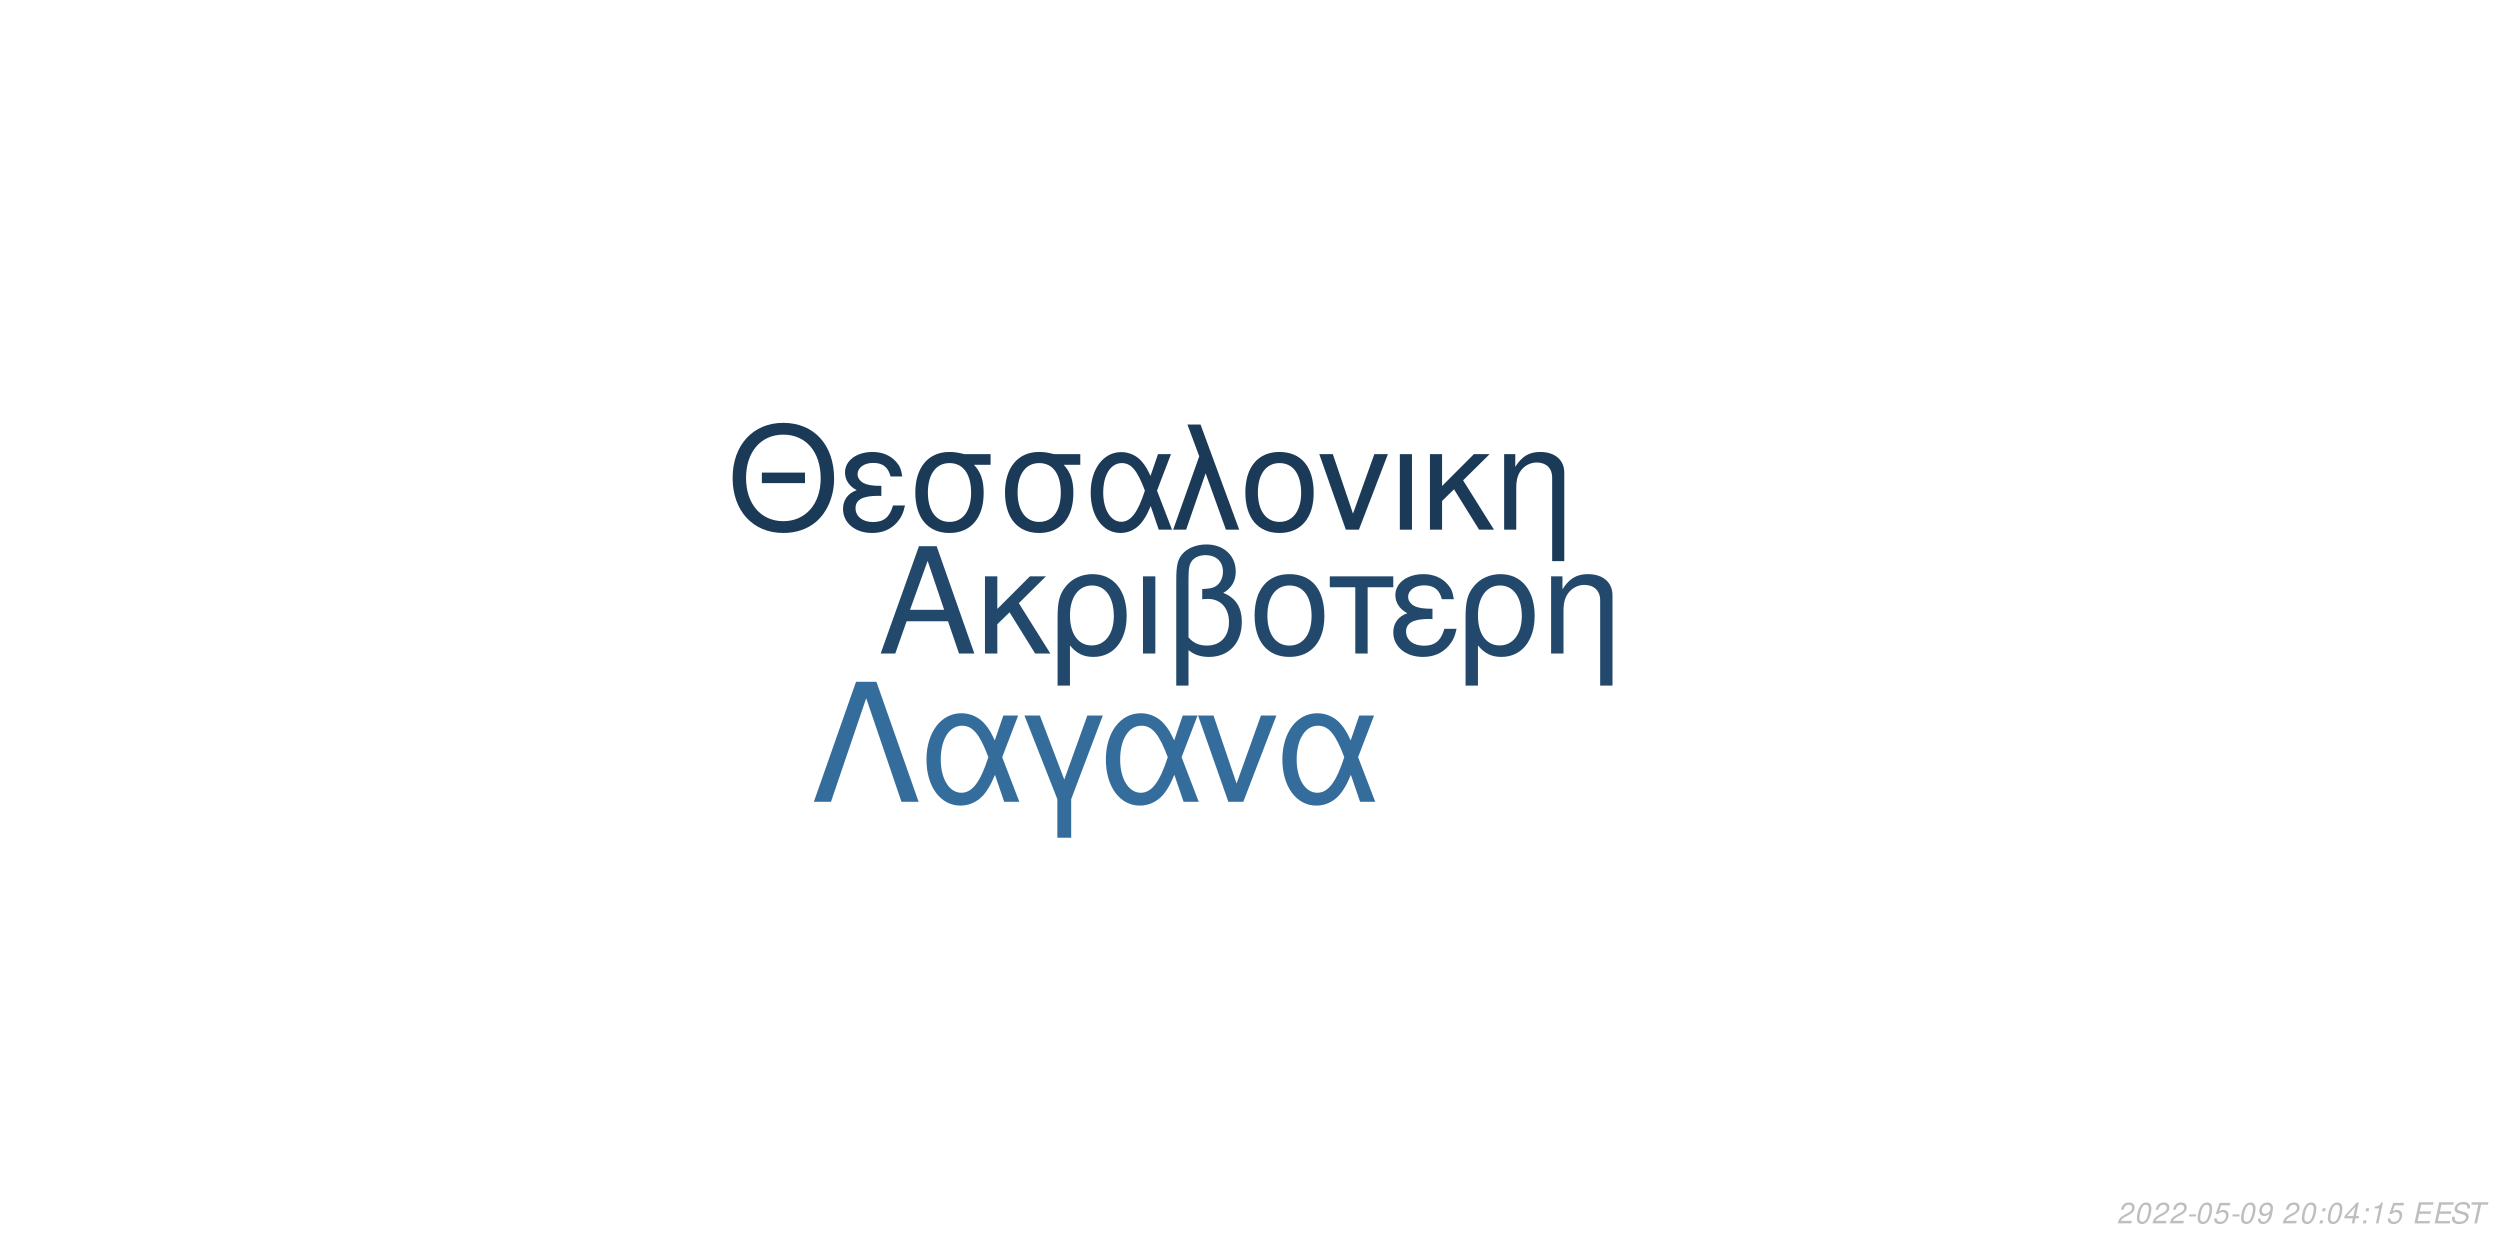
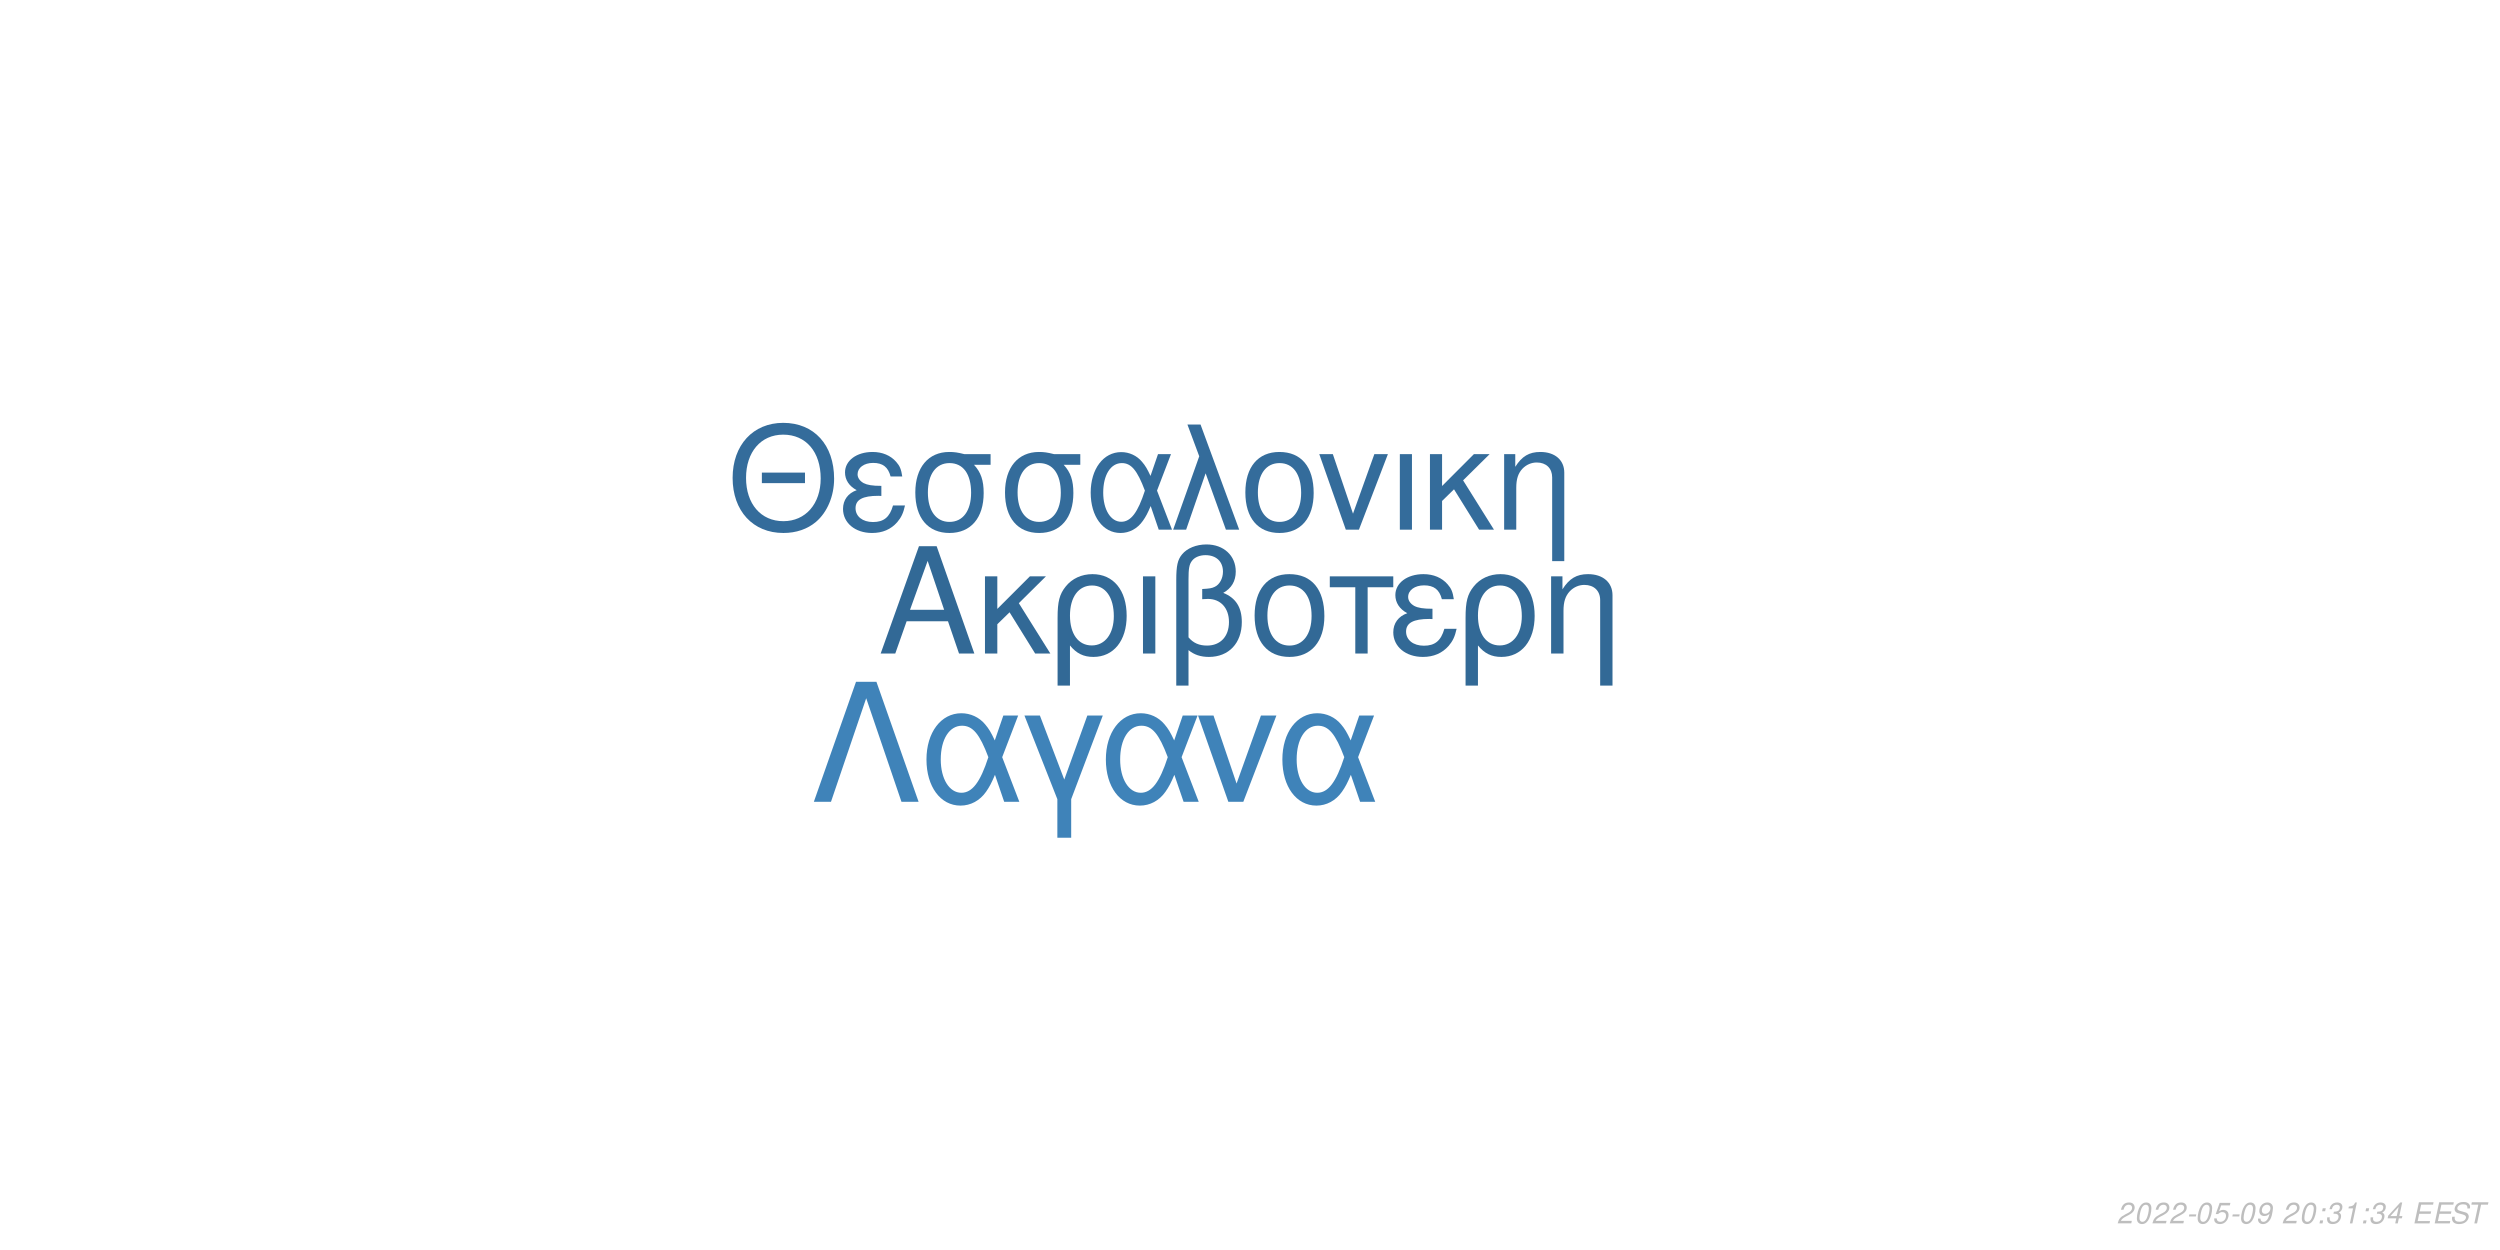
<svg xmlns="http://www.w3.org/2000/svg" xmlns:xlink="http://www.w3.org/1999/xlink" width="864pt" height="432pt" viewBox="0 0 864 432" version="1.1">
  <defs>
    <g>
      <symbol overflow="visible" id="glyph0-0">
        <path style="stroke:none;" d="" />
      </symbol>
      <symbol overflow="visible" id="glyph0-1">
        <path style="stroke:none;" d="M 24.125 -11.141 L 27.938 0 L 33.234 0 L 20.203 -37.094 L 14.094 -37.094 L 0.859 0 L 5.906 0 L 9.828 -11.141 Z M 22.797 -15.109 L 11 -15.109 L 17.094 -32.016 Z M 22.797 -15.109 " />
      </symbol>
      <symbol overflow="visible" id="glyph0-2">
        <path style="stroke:none;" d="M 7.172 -15.422 L 7.172 -26.672 L 2.906 -26.672 L 2.906 0 L 7.172 0 L 7.172 -10.125 L 11.406 -14.25 L 20.25 0 L 25.5 0 L 14.609 -17.406 L 23.969 -26.672 L 18.422 -26.672 Z M 7.172 -15.422 " />
      </symbol>
      <symbol overflow="visible" id="glyph0-3">
        <path style="stroke:none;" d="M 3 11.094 L 7.281 11.094 L 7.281 -2.797 C 9.516 -0.047 11.953 1.172 15.375 1.172 C 22.344 1.172 26.875 -4.422 26.875 -13.031 C 26.875 -21.891 22.297 -27.438 15.062 -27.438 C 11.297 -27.438 7.984 -25.906 5.797 -23.156 C 3.672 -20.516 3 -17.969 3 -12.359 Z M 14.906 -23.516 C 19.547 -23.516 22.438 -19.438 22.438 -12.922 C 22.438 -6.812 19.391 -2.797 14.812 -2.797 C 10.172 -2.797 7.281 -6.766 7.281 -13.125 C 7.281 -19.484 10.234 -23.516 14.906 -23.516 Z M 14.906 -23.516 " />
      </symbol>
      <symbol overflow="visible" id="glyph0-4">
        <path style="stroke:none;" d="M 3.516 0 L 7.781 0 L 7.781 -26.672 L 3.516 -26.672 Z M 3.516 0 " />
      </symbol>
      <symbol overflow="visible" id="glyph0-5">
        <path style="stroke:none;" d="M 4.016 11.094 L 8.25 11.094 L 8.25 -1.172 C 10.172 0.406 12.422 1.172 15.312 1.172 C 22.188 1.172 26.672 -3.609 26.672 -10.891 C 26.672 -15.984 24.578 -19.234 20.25 -20.969 C 23.109 -22.547 24.578 -25.031 24.578 -28.344 C 24.578 -33.844 20.406 -37.703 14.453 -37.703 C 10.938 -37.703 7.734 -36.391 6 -34.25 C 4.484 -32.422 4.016 -30.328 4.016 -25.391 Z M 8.25 -25.656 C 8.25 -29.359 8.5 -30.844 9.469 -32.062 C 10.375 -33.281 12.156 -34 14.094 -34 C 17.812 -34 20.156 -31.812 20.156 -28.297 C 20.156 -25.953 18.984 -23.812 17.297 -23.047 C 16.281 -22.547 15.469 -22.438 12.984 -22.297 L 12.984 -18.781 C 13.734 -18.828 14.344 -18.875 14.969 -18.875 C 19.344 -18.875 22.234 -15.719 22.234 -10.891 C 22.234 -5.906 19.281 -2.75 14.656 -2.75 C 11.953 -2.75 9.922 -3.609 8.25 -5.594 Z M 8.25 -25.656 " />
      </symbol>
      <symbol overflow="visible" id="glyph0-6">
        <path style="stroke:none;" d="M 14.094 -27.438 C 6.562 -27.438 2.094 -22.094 2.094 -13.125 C 2.094 -4.125 6.562 1.172 14.141 1.172 C 21.672 1.172 26.203 -4.172 26.203 -12.922 C 26.203 -22.188 21.828 -27.438 14.094 -27.438 Z M 14.141 -23.516 C 18.938 -23.516 21.781 -19.594 21.781 -12.984 C 21.781 -6.672 18.828 -2.75 14.141 -2.75 C 9.422 -2.75 6.516 -6.672 6.516 -13.125 C 6.516 -19.594 9.422 -23.516 14.141 -23.516 Z M 14.141 -23.516 " />
      </symbol>
      <symbol overflow="visible" id="glyph0-7">
        <path style="stroke:none;" d="M 7.891 0 L 12.156 0 L 12.156 -22.906 L 21.016 -22.906 L 21.016 -26.672 L -0.922 -26.672 L -0.922 -22.906 L 7.891 -22.906 Z M 7.891 0 " />
      </symbol>
      <symbol overflow="visible" id="glyph0-8">
        <path style="stroke:none;" d="M 14.562 -15.469 C 11.344 -15.469 9.562 -15.781 8.297 -16.438 C 6.922 -17.203 6.156 -18.328 6.156 -19.547 C 6.156 -21.891 8.453 -23.562 11.656 -23.562 C 15.062 -23.562 16.953 -22.094 17.812 -18.781 L 21.938 -18.781 C 21.578 -21.266 21.062 -22.5 19.797 -23.922 C 17.812 -26.203 14.906 -27.438 11.453 -27.438 C 5.797 -27.438 1.734 -24.375 1.734 -20.203 C 1.734 -17.609 3.156 -15.375 5.859 -13.938 C 2.797 -12.875 1.016 -10.484 1.016 -7.328 C 1.016 -2.391 5.297 1.172 11.25 1.172 C 14.969 1.172 17.906 -0.109 20.156 -2.641 C 21.578 -4.328 22.297 -5.797 22.906 -8.547 L 18.672 -8.547 C 17.5 -4.422 15.422 -2.703 11.609 -2.703 C 7.938 -2.703 5.438 -4.688 5.438 -7.578 C 5.438 -10.578 7.938 -11.953 13.484 -11.953 C 13.641 -11.953 14.094 -11.953 14.562 -11.906 Z M 14.562 -15.469 " />
      </symbol>
      <symbol overflow="visible" id="glyph0-9">
        <path style="stroke:none;" d="M 3.562 -26.672 L 3.562 0 L 7.844 0 L 7.844 -14.703 C 7.844 -17.906 8.5 -19.891 10.031 -21.531 C 11.406 -22.953 13.188 -23.719 15.062 -23.719 C 18.375 -23.719 20.516 -21.672 20.516 -18.469 L 20.516 11.094 L 24.781 11.094 L 24.781 -20.156 C 24.781 -24.578 21.469 -27.438 16.328 -27.438 C 12.359 -27.438 9.828 -25.906 7.484 -22.188 L 7.484 -26.672 Z M 3.562 -26.672 " />
      </symbol>
      <symbol overflow="visible" id="glyph1-0">
        <path style="stroke:none;" d="" />
      </symbol>
      <symbol overflow="visible" id="glyph1-1">
        <path style="stroke:none;" d="M 26.859 -19.734 L 11.953 -19.734 L 11.953 -16.094 L 26.859 -16.094 Z M 19.328 -36.922 C 8.922 -36.922 1.844 -29.25 1.844 -17.891 C 1.844 -6.484 8.875 1.141 19.391 1.141 C 23.812 1.141 27.703 -0.203 30.641 -2.688 C 34.578 -6.031 36.922 -11.656 36.922 -17.594 C 36.922 -29.297 30 -36.922 19.328 -36.922 Z M 19.328 -32.844 C 27.203 -32.844 32.281 -26.906 32.281 -17.688 C 32.281 -8.922 27.062 -2.938 19.391 -2.938 C 11.609 -2.938 6.484 -8.922 6.484 -17.891 C 6.484 -26.859 11.609 -32.844 19.328 -32.844 Z M 19.328 -32.844 " />
      </symbol>
      <symbol overflow="visible" id="glyph1-2">
        <path style="stroke:none;" d="M 14.25 -15.141 C 11.109 -15.141 9.375 -15.453 8.125 -16.094 C 6.781 -16.844 6.031 -17.938 6.031 -19.141 C 6.031 -21.422 8.266 -23.078 11.406 -23.078 C 14.75 -23.078 16.594 -21.625 17.438 -18.391 L 21.469 -18.391 C 21.125 -20.828 20.625 -22.031 19.391 -23.422 C 17.438 -25.656 14.594 -26.859 11.219 -26.859 C 5.688 -26.859 1.688 -23.875 1.688 -19.781 C 1.688 -17.234 3.094 -15.047 5.734 -13.656 C 2.734 -12.609 1 -10.266 1 -7.172 C 1 -2.344 5.188 1.141 11.016 1.141 C 14.656 1.141 17.547 -0.094 19.734 -2.594 C 21.125 -4.234 21.828 -5.688 22.422 -8.375 L 18.281 -8.375 C 17.141 -4.328 15.094 -2.641 11.359 -2.641 C 7.766 -2.641 5.328 -4.578 5.328 -7.422 C 5.328 -10.359 7.766 -11.703 13.203 -11.703 C 13.359 -11.703 13.797 -11.703 14.25 -11.656 Z M 14.25 -15.141 " />
      </symbol>
      <symbol overflow="visible" id="glyph1-3">
        <path style="stroke:none;" d="M 29 -26.109 L 19.938 -26.109 C 17.594 -26.703 16.438 -26.859 14.703 -26.859 C 7.469 -26.859 2.984 -21.469 2.984 -12.859 C 2.984 -4.031 7.375 1.141 14.797 1.141 C 22.172 1.141 26.609 -4.078 26.609 -12.656 C 26.609 -17.047 25.656 -19.828 23.266 -22.422 L 29 -22.422 Z M 14.797 -23.016 C 19.531 -23.016 22.266 -19.234 22.266 -12.75 C 22.266 -6.531 19.438 -2.688 14.797 -2.688 C 10.172 -2.688 7.328 -6.531 7.328 -12.859 C 7.328 -19.188 10.172 -23.016 14.797 -23.016 Z M 14.797 -23.016 " />
      </symbol>
      <symbol overflow="visible" id="glyph1-4">
        <path style="stroke:none;" d="M 29.344 -26.109 L 24.859 -26.109 L 22.266 -18.578 C 21.125 -21.031 20.484 -22.125 19.328 -23.469 C 17.547 -25.609 14.906 -26.812 12.156 -26.812 C 5.984 -26.812 1.594 -20.984 1.594 -12.812 C 1.594 -4.578 5.828 1.141 11.906 1.141 C 14.953 1.141 17.734 -0.344 19.625 -3.047 C 20.672 -4.531 21.281 -5.688 22.328 -8.172 L 25.109 0 L 29.703 0 L 24.516 -13.5 Z M 20.328 -13.5 C 17.891 -5.922 15.453 -2.734 12.156 -2.734 C 8.516 -2.734 5.922 -6.922 5.922 -12.812 C 5.922 -18.938 8.516 -23.016 12.359 -23.016 C 15.594 -23.016 17.688 -20.531 20.328 -13.5 Z M 20.328 -13.5 " />
      </symbol>
      <symbol overflow="visible" id="glyph1-5">
        <path style="stroke:none;" d="M 1.094 0 L 5.578 0 L 12.312 -19.484 L 19.328 0 L 23.922 0 L 10.562 -36.328 L 6.031 -36.328 L 10.109 -25.359 Z M 1.094 0 " />
      </symbol>
      <symbol overflow="visible" id="glyph1-6">
        <path style="stroke:none;" d="M 13.797 -26.859 C 6.422 -26.859 2.047 -21.625 2.047 -12.859 C 2.047 -4.031 6.422 1.141 13.859 1.141 C 21.234 1.141 25.656 -4.078 25.656 -12.656 C 25.656 -21.719 21.375 -26.859 13.797 -26.859 Z M 13.859 -23.016 C 18.531 -23.016 21.328 -19.188 21.328 -12.703 C 21.328 -6.531 18.438 -2.688 13.859 -2.688 C 9.219 -2.688 6.375 -6.531 6.375 -12.859 C 6.375 -19.188 9.219 -23.016 13.859 -23.016 Z M 13.859 -23.016 " />
      </symbol>
      <symbol overflow="visible" id="glyph1-7">
        <path style="stroke:none;" d="M 14.297 0 L 24.312 -26.109 L 19.625 -26.109 L 12.25 -5.531 L 5.281 -26.109 L 0.594 -26.109 L 9.766 0 Z M 14.297 0 " />
      </symbol>
      <symbol overflow="visible" id="glyph1-8">
        <path style="stroke:none;" d="M 3.438 0 L 7.625 0 L 7.625 -26.109 L 3.438 -26.109 Z M 3.438 0 " />
      </symbol>
      <symbol overflow="visible" id="glyph1-9">
        <path style="stroke:none;" d="M 7.031 -15.094 L 7.031 -26.109 L 2.844 -26.109 L 2.844 0 L 7.031 0 L 7.031 -9.922 L 11.156 -13.953 L 19.828 0 L 24.969 0 L 14.297 -17.047 L 23.469 -26.109 L 18.031 -26.109 Z M 7.031 -15.094 " />
      </symbol>
      <symbol overflow="visible" id="glyph1-10">
        <path style="stroke:none;" d="M 3.484 -26.109 L 3.484 0 L 7.672 0 L 7.672 -14.406 C 7.672 -17.547 8.328 -19.484 9.812 -21.078 C 11.156 -22.469 12.906 -23.219 14.75 -23.219 C 17.984 -23.219 20.078 -21.234 20.078 -18.094 L 20.078 10.859 L 24.266 10.859 L 24.266 -19.734 C 24.266 -24.062 21.031 -26.859 16 -26.859 C 12.109 -26.859 9.609 -25.359 7.328 -21.719 L 7.328 -26.109 Z M 3.484 -26.109 " />
      </symbol>
      <symbol overflow="visible" id="glyph2-0">
        <path style="stroke:none;" d="" />
      </symbol>
      <symbol overflow="visible" id="glyph2-1">
        <path style="stroke:none;" d="M 22.531 -41.484 L 15.484 -41.484 L 0.906 0 L 6.828 0 L 19 -35.797 L 31.188 0 L 37.109 0 Z M 22.531 -41.484 " />
      </symbol>
      <symbol overflow="visible" id="glyph2-2">
        <path style="stroke:none;" d="M 33.516 -29.812 L 28.391 -29.812 L 25.438 -21.219 C 24.125 -24.016 23.391 -25.266 22.078 -26.797 C 20.031 -29.25 17.016 -30.609 13.891 -30.609 C 6.828 -30.609 1.828 -23.953 1.828 -14.625 C 1.828 -5.234 6.656 1.312 13.594 1.312 C 17.078 1.312 20.266 -0.391 22.422 -3.469 C 23.609 -5.172 24.297 -6.484 25.5 -9.328 L 28.688 0 L 33.922 0 L 28 -15.422 Z M 23.219 -15.422 C 20.422 -6.766 17.641 -3.125 13.891 -3.125 C 9.734 -3.125 6.766 -7.906 6.766 -14.625 C 6.766 -21.625 9.734 -26.297 14.109 -26.297 C 17.812 -26.297 20.203 -23.453 23.219 -15.422 Z M 23.219 -15.422 " />
      </symbol>
      <symbol overflow="visible" id="glyph2-3">
        <path style="stroke:none;" d="M 12.062 12.406 L 16.844 12.406 L 16.844 -0.906 L 27.766 -29.812 L 22.422 -29.812 L 14.453 -7.688 L 6.031 -29.812 L 0.688 -29.812 L 12.062 -0.906 Z M 12.062 12.406 " />
      </symbol>
      <symbol overflow="visible" id="glyph2-4">
        <path style="stroke:none;" d="M 16.328 0 L 27.766 -29.812 L 22.422 -29.812 L 14 -6.312 L 6.031 -29.812 L 0.688 -29.812 L 11.156 0 Z M 16.328 0 " />
      </symbol>
      <symbol overflow="visible" id="glyph3-0">
        <path style="stroke:none;" d="" />
      </symbol>
      <symbol overflow="visible" id="glyph3-1">
        <path style="stroke:none;" d="M 5.234 -0.875 L 1.469 -0.875 C 1.641 -1.375 2.203 -1.891 3.109 -2.344 L 4.234 -2.938 C 5.562 -3.625 6.219 -4.469 6.219 -5.484 C 6.219 -5.938 6.062 -6.359 5.797 -6.656 C 5.469 -7.047 4.984 -7.234 4.312 -7.234 C 2.766 -7.234 1.891 -6.453 1.484 -4.734 L 2.375 -4.734 C 2.484 -5.188 2.609 -5.484 2.797 -5.75 C 3.094 -6.203 3.609 -6.453 4.188 -6.453 C 4.891 -6.453 5.344 -6.031 5.344 -5.375 C 5.344 -4.703 4.859 -4.094 4.016 -3.656 L 2.984 -3.125 C 1.234 -2.188 0.797 -1.656 0.344 -0.016 L 5.047 -0.016 Z M 5.234 -0.875 " />
      </symbol>
      <symbol overflow="visible" id="glyph3-2">
        <path style="stroke:none;" d="M 4.203 -7.234 C 3.375 -7.234 2.688 -6.812 2.125 -5.984 C 1.484 -5.047 0.984 -3.188 0.984 -1.734 C 0.984 -1.109 1.172 -0.562 1.484 -0.266 C 1.797 0.047 2.281 0.234 2.766 0.234 C 3.625 0.234 4.281 -0.156 4.859 -1.016 C 5.516 -1.953 6 -3.797 6 -5.266 C 6 -6.5 5.328 -7.234 4.203 -7.234 Z M 4.094 -6.453 C 4.734 -6.453 5.125 -5.984 5.125 -5.156 C 5.125 -4.203 4.781 -2.625 4.406 -1.812 C 3.984 -0.938 3.516 -0.547 2.875 -0.547 C 2.25 -0.547 1.875 -1.031 1.875 -1.828 C 1.875 -2.797 2.203 -4.344 2.594 -5.203 C 2.984 -6.047 3.453 -6.453 4.094 -6.453 Z M 4.094 -6.453 " />
      </symbol>
      <symbol overflow="visible" id="glyph3-3">
        <path style="stroke:none;" d="M 3.516 -3.125 L 1.125 -3.125 L 0.969 -2.406 L 3.359 -2.406 Z M 3.516 -3.125 " />
      </symbol>
      <symbol overflow="visible" id="glyph3-4">
        <path style="stroke:none;" d="M 6.297 -7.094 L 2.594 -7.094 L 1.234 -3.234 L 2.047 -3.234 C 2.656 -3.766 2.938 -3.906 3.531 -3.906 C 4.328 -3.906 4.797 -3.453 4.797 -2.688 C 4.797 -1.438 3.969 -0.547 2.828 -0.547 C 2.031 -0.547 1.609 -0.938 1.578 -1.734 L 0.703 -1.734 L 0.703 -1.516 C 0.703 -0.938 0.844 -0.547 1.188 -0.266 C 1.562 0.062 2.078 0.234 2.703 0.234 C 3.656 0.234 4.391 -0.156 4.984 -0.922 C 5.422 -1.5 5.672 -2.234 5.672 -2.953 C 5.672 -4 4.938 -4.672 3.812 -4.672 C 3.328 -4.672 2.906 -4.547 2.406 -4.234 L 3.109 -6.219 L 6.109 -6.219 Z M 6.297 -7.094 " />
      </symbol>
      <symbol overflow="visible" id="glyph3-5">
        <path style="stroke:none;" d="M 0.844 -1.656 C 0.844 -1.547 0.844 -1.438 0.844 -1.375 C 0.844 -0.406 1.531 0.234 2.578 0.234 C 3.203 0.234 3.766 0.016 4.297 -0.438 C 4.938 -1 5.312 -1.656 5.594 -2.719 C 5.844 -3.672 6.016 -4.766 6.016 -5.375 C 6.016 -5.844 5.844 -6.328 5.547 -6.656 C 5.203 -7.031 4.703 -7.234 4.062 -7.234 C 2.516 -7.234 1.297 -5.938 1.297 -4.266 C 1.297 -3.203 1.984 -2.547 3.047 -2.547 C 3.484 -2.547 3.953 -2.672 4.281 -2.891 C 4.406 -2.984 4.547 -3.078 4.828 -3.344 C 4.438 -1.484 3.703 -0.547 2.703 -0.547 C 2.109 -0.547 1.719 -0.938 1.719 -1.547 L 1.719 -1.656 Z M 3.953 -6.453 C 4.625 -6.453 5.141 -5.953 5.141 -5.281 C 5.141 -4.188 4.312 -3.312 3.297 -3.312 C 2.594 -3.312 2.172 -3.734 2.172 -4.453 C 2.172 -5.562 2.984 -6.453 3.953 -6.453 Z M 3.953 -6.453 " />
      </symbol>
      <symbol overflow="visible" id="glyph3-6">
        <path style="stroke:none;" d="" />
      </symbol>
      <symbol overflow="visible" id="glyph3-7">
        <path style="stroke:none;" d="M 2.359 -1.031 L 1.312 -1.031 L 1.094 0 L 2.141 0 Z M 3.266 -5.234 L 2.219 -5.234 L 2 -4.203 L 3.047 -4.203 Z M 3.266 -5.234 " />
      </symbol>
      <symbol overflow="visible" id="glyph3-8">
-         <path style="stroke:none;" d="M 3.625 -1.75 L 3.266 0 L 4.141 0 L 4.516 -1.75 L 5.562 -1.75 L 5.734 -2.531 L 4.688 -2.531 L 5.688 -7.234 L 5.016 -7.234 L 0.844 -2.672 L 0.641 -1.75 Z M 3.797 -2.531 L 1.594 -2.531 L 4.469 -5.703 Z M 3.797 -2.531 " />
+         <path style="stroke:none;" d="M 2.922 -3.312 C 3.125 -3.344 3.234 -3.344 3.375 -3.344 C 4.203 -3.344 4.688 -3 4.688 -2.406 C 4.688 -1.312 3.906 -0.547 2.781 -0.547 C 2.047 -0.547 1.594 -0.938 1.594 -1.562 C 1.594 -1.719 1.609 -1.844 1.656 -2.094 L 0.766 -2.094 C 0.734 -1.797 0.719 -1.641 0.719 -1.469 C 0.719 -0.375 1.406 0.234 2.641 0.234 C 3.547 0.234 4.297 -0.078 4.812 -0.656 C 5.266 -1.156 5.562 -1.875 5.562 -2.547 C 5.562 -3.125 5.344 -3.453 4.797 -3.734 C 5.641 -4.234 6.016 -4.844 6.016 -5.734 C 6.016 -6.656 5.312 -7.234 4.203 -7.234 C 3.375 -7.234 2.672 -6.938 2.188 -6.375 C 1.891 -6.031 1.703 -5.641 1.516 -4.906 L 2.391 -4.906 C 2.5 -5.359 2.594 -5.594 2.734 -5.812 C 3.047 -6.234 3.516 -6.453 4.078 -6.453 C 4.734 -6.453 5.141 -6.125 5.141 -5.578 C 5.141 -5.188 5.016 -4.797 4.797 -4.547 C 4.516 -4.234 4 -4.062 3.266 -4.062 L 3.078 -4.062 Z M 2.922 -3.312 " />
      </symbol>
      <symbol overflow="visible" id="glyph3-9">
        <path style="stroke:none;" d="M 3.703 -5.188 L 2.594 0 L 3.469 0 L 5.016 -7.234 L 4.438 -7.234 C 3.906 -6.156 3.688 -6.016 2.234 -5.812 L 2.109 -5.188 Z M 3.703 -5.188 " />
      </symbol>
      <symbol overflow="visible" id="glyph3-10">
+         <path style="stroke:none;" d="M 3.625 -1.75 L 3.266 0 L 4.141 0 L 4.516 -1.75 L 5.562 -1.75 L 5.734 -2.531 L 4.688 -2.531 L 5.688 -7.234 L 5.016 -7.234 L 0.844 -2.672 L 0.641 -1.75 Z M 3.797 -2.531 L 1.594 -2.531 L 4.469 -5.703 Z M 3.797 -2.531 " />
+       </symbol>
+       <symbol overflow="visible" id="glyph3-11">
        <path style="stroke:none;" d="M 2.547 -3.312 L 6.5 -3.312 L 6.688 -4.141 L 2.719 -4.141 L 3.219 -6.469 L 7.344 -6.469 L 7.516 -7.297 L 2.453 -7.297 L 0.906 0 L 6.125 0 L 6.297 -0.812 L 2.016 -0.812 Z M 2.547 -3.312 " />
      </symbol>
-       <symbol overflow="visible" id="glyph3-11">
+       <symbol overflow="visible" id="glyph3-12">
        <path style="stroke:none;" d="M 7.062 -5.156 C 7.125 -5.438 7.141 -5.562 7.141 -5.703 C 7.141 -6.156 6.938 -6.594 6.594 -6.891 C 6.188 -7.25 5.656 -7.406 4.875 -7.406 C 3.844 -7.406 3.047 -7.125 2.5 -6.562 C 2.094 -6.141 1.781 -5.438 1.781 -4.922 C 1.781 -4.297 2.219 -3.766 2.891 -3.562 L 4.594 -3.094 C 5.406 -2.859 5.734 -2.578 5.734 -2.094 C 5.734 -1.781 5.547 -1.406 5.266 -1.141 C 4.844 -0.766 4.266 -0.578 3.453 -0.578 C 2.328 -0.578 1.812 -0.984 1.812 -1.906 C 1.812 -2.047 1.812 -2.125 1.844 -2.312 L 0.984 -2.312 C 0.906 -2.062 0.891 -1.906 0.891 -1.688 C 0.891 -0.484 1.797 0.234 3.297 0.234 C 4.359 0.234 5.234 -0.062 5.812 -0.609 C 6.344 -1.078 6.688 -1.797 6.688 -2.375 C 6.688 -2.641 6.609 -2.906 6.453 -3.156 C 6.234 -3.5 5.938 -3.703 5.469 -3.828 L 3.75 -4.312 C 2.984 -4.547 2.734 -4.734 2.734 -5.188 C 2.734 -5.547 2.875 -5.844 3.188 -6.109 C 3.547 -6.438 4.031 -6.594 4.703 -6.594 C 5.266 -6.594 5.688 -6.484 5.906 -6.297 C 6.094 -6.125 6.219 -5.797 6.219 -5.516 C 6.219 -5.422 6.203 -5.344 6.188 -5.156 Z M 7.062 -5.156 " />
      </symbol>
-       <symbol overflow="visible" id="glyph3-12">
+       <symbol overflow="visible" id="glyph3-13">
        <path style="stroke:none;" d="M 4.938 -6.469 L 7.312 -6.469 L 7.484 -7.297 L 1.75 -7.297 L 1.578 -6.469 L 3.984 -6.469 L 2.609 0 L 3.547 0 Z M 4.938 -6.469 " />
      </symbol>
    </g>
  </defs>
  <g id="surface1">
    <rect x="0" y="0" width="864" height="432" style="fill:rgb(100%,100%,100%);fill-opacity:1;stroke:none;" />
-     <g style="fill:rgb(13.333%,28.627%,42.353%);fill-opacity:1;">
+     <g style="fill:rgb(19.608%,41.176%,58.824%);fill-opacity:1;">
      <use xlink:href="#glyph0-1" x="303.5" y="225.861" />
      <use xlink:href="#glyph0-2" x="337.5" y="225.861" />
      <use xlink:href="#glyph0-3" x="362.5" y="225.861" />
      <use xlink:href="#glyph0-4" x="391.5" y="225.861" />
      <use xlink:href="#glyph0-5" x="402.5" y="225.861" />
      <use xlink:href="#glyph0-6" x="431.5" y="225.861" />
      <use xlink:href="#glyph0-7" x="460.5" y="225.861" />
      <use xlink:href="#glyph0-8" x="480.5" y="225.861" />
      <use xlink:href="#glyph0-3" x="503.5" y="225.861" />
      <use xlink:href="#glyph0-9" x="532.5" y="225.861" />
    </g>
-     <g style="fill:rgb(10.588%,22.745%,34.51%);fill-opacity:1;">
+     <g style="fill:rgb(20.392%,42.353%,60.784%);fill-opacity:1;">
      <use xlink:href="#glyph1-1" x="251.348" y="183.058" />
      <use xlink:href="#glyph1-2" x="290.348" y="183.058" />
      <use xlink:href="#glyph1-3" x="313.348" y="183.058" />
      <use xlink:href="#glyph1-3" x="344.348" y="183.058" />
      <use xlink:href="#glyph1-4" x="375.348" y="183.058" />
      <use xlink:href="#glyph1-5" x="404.348" y="183.058" />
      <use xlink:href="#glyph1-6" x="428.348" y="183.058" />
      <use xlink:href="#glyph1-7" x="455.348" y="183.058" />
      <use xlink:href="#glyph1-8" x="480.348" y="183.058" />
      <use xlink:href="#glyph1-9" x="491.348" y="183.058" />
      <use xlink:href="#glyph1-10" x="516.348" y="183.058" />
    </g>
-     <g style="fill:rgb(20.392%,42.745%,61.176%);fill-opacity:1;">
+     <g style="fill:rgb(24.706%,51.373%,72.549%);fill-opacity:1;">
      <use xlink:href="#glyph2-1" x="280.359" y="277.105" />
      <use xlink:href="#glyph2-2" x="318.359" y="277.105" />
      <use xlink:href="#glyph2-3" x="353.359" y="277.105" />
      <use xlink:href="#glyph2-2" x="380.359" y="277.105" />
      <use xlink:href="#glyph2-4" x="413.359" y="277.105" />
      <use xlink:href="#glyph2-2" x="441.359" y="277.105" />
    </g>
    <g style="fill:rgb(74.51%,74.51%,74.51%);fill-opacity:1;">
      <use xlink:href="#glyph3-1" x="731.52" y="422.81" />
      <use xlink:href="#glyph3-2" x="737.52" y="422.81" />
      <use xlink:href="#glyph3-1" x="743.52" y="422.81" />
      <use xlink:href="#glyph3-1" x="749.52" y="422.81" />
      <use xlink:href="#glyph3-3" x="755.52" y="422.81" />
      <use xlink:href="#glyph3-2" x="758.52" y="422.81" />
      <use xlink:href="#glyph3-4" x="764.52" y="422.81" />
      <use xlink:href="#glyph3-3" x="770.52" y="422.81" />
      <use xlink:href="#glyph3-2" x="773.52" y="422.81" />
      <use xlink:href="#glyph3-5" x="779.52" y="422.81" />
      <use xlink:href="#glyph3-6" x="785.52" y="422.81" />
      <use xlink:href="#glyph3-1" x="788.52" y="422.81" />
      <use xlink:href="#glyph3-2" x="794.52" y="422.81" />
      <use xlink:href="#glyph3-7" x="800.52" y="422.81" />
-       <use xlink:href="#glyph3-2" x="803.52" y="422.81" />
-       <use xlink:href="#glyph3-8" x="809.52" y="422.81" />
+       <use xlink:href="#glyph3-8" x="803.52" y="422.81" />
+       <use xlink:href="#glyph3-9" x="809.52" y="422.81" />
      <use xlink:href="#glyph3-7" x="815.52" y="422.81" />
-       <use xlink:href="#glyph3-9" x="818.52" y="422.81" />
-       <use xlink:href="#glyph3-4" x="824.52" y="422.81" />
+       <use xlink:href="#glyph3-8" x="818.52" y="422.81" />
+       <use xlink:href="#glyph3-10" x="824.52" y="422.81" />
      <use xlink:href="#glyph3-6" x="830.52" y="422.81" />
-       <use xlink:href="#glyph3-10" x="833.52" y="422.81" />
-       <use xlink:href="#glyph3-10" x="840.52" y="422.81" />
-       <use xlink:href="#glyph3-11" x="846.52" y="422.81" />
-       <use xlink:href="#glyph3-12" x="852.52" y="422.81" />
+       <use xlink:href="#glyph3-11" x="833.52" y="422.81" />
+       <use xlink:href="#glyph3-11" x="840.52" y="422.81" />
+       <use xlink:href="#glyph3-12" x="846.52" y="422.81" />
+       <use xlink:href="#glyph3-13" x="852.52" y="422.81" />
    </g>
  </g>
</svg>
